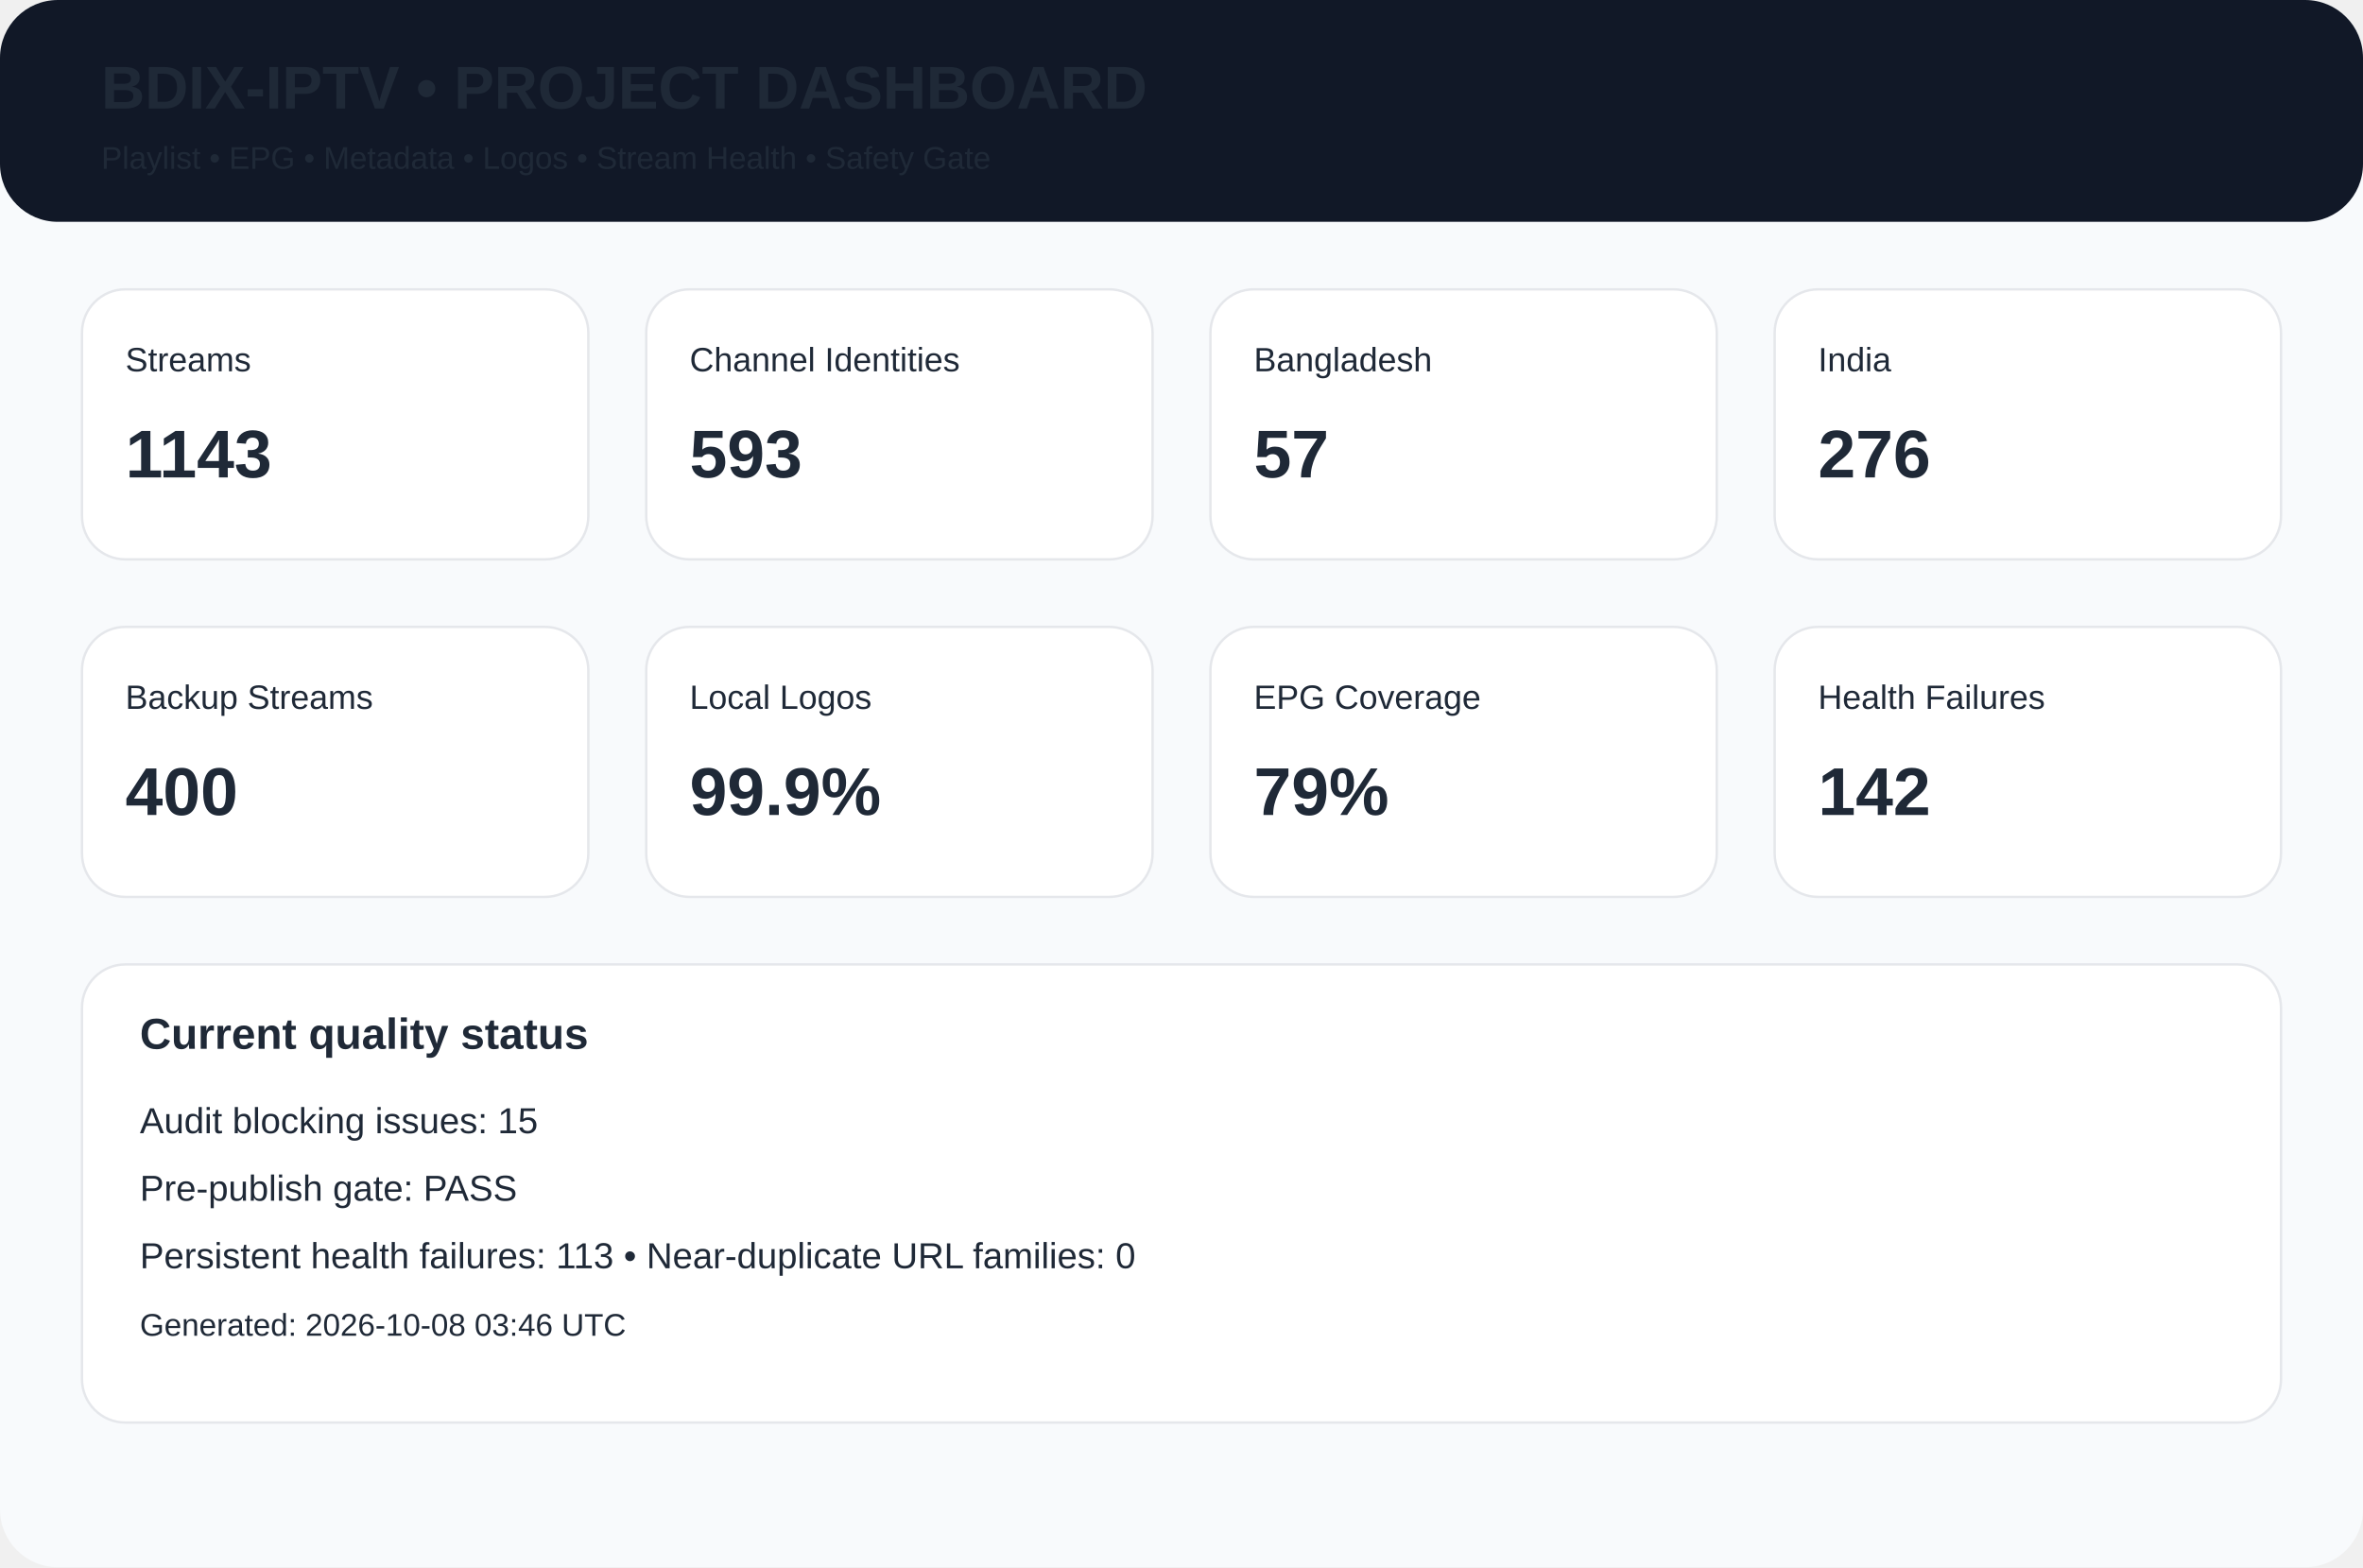
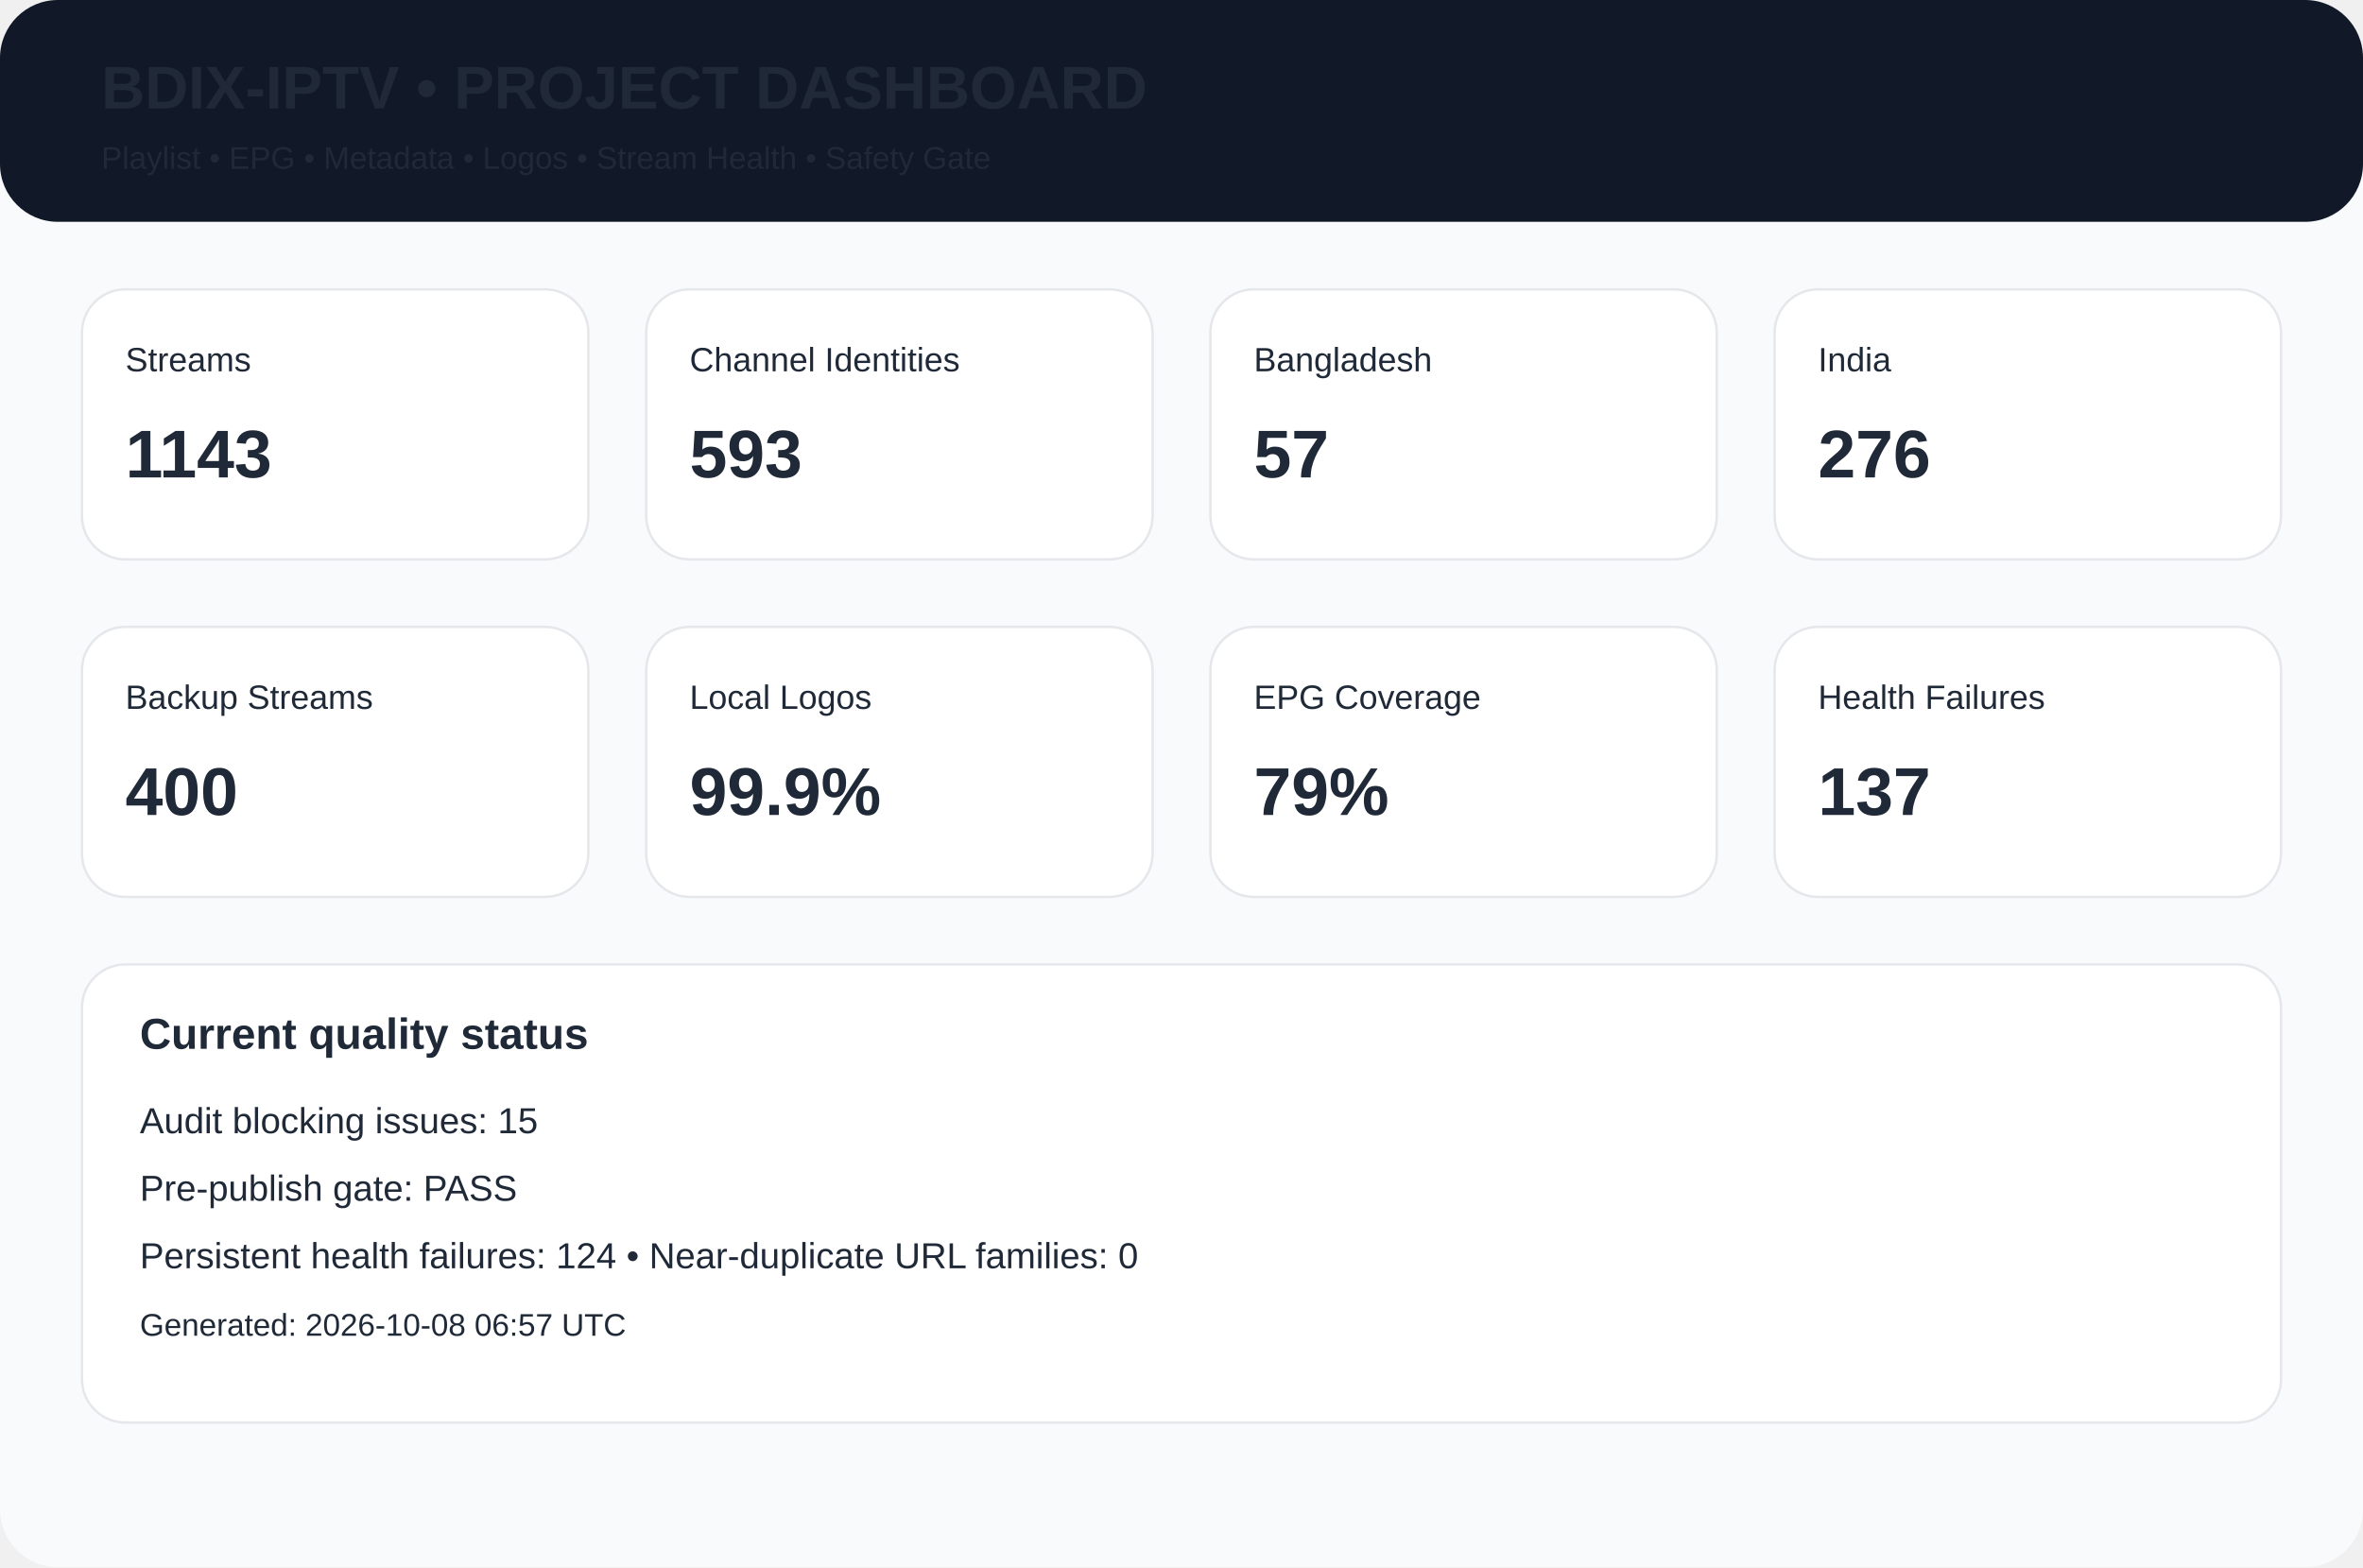
<svg xmlns="http://www.w3.org/2000/svg" width="980" height="650" viewBox="0 0 980 650">
  <rect width="980" height="650" rx="24" fill="#f8fafc" />
  <rect width="980" height="92" rx="24" fill="#111827" />
  <text x="42" y="45" font-family="Arial,Helvetica,sans-serif" font-size="25px" font-weight="700" fill="#1f2937">BDIX-IPTV • PROJECT DASHBOARD</text>
  <text x="42" y="70" font-family="Arial,Helvetica,sans-serif" font-size="13px" font-weight="400" fill="#1f2937">Playlist • EPG • Metadata • Logos • Stream Health • Safety Gate</text>
  <rect x="34" y="120" width="210" height="112" rx="18" fill="white" stroke="#e5e7eb" />
  <text x="52" y="154" font-family="Arial,Helvetica,sans-serif" font-size="14px" font-weight="400" fill="#1f2937">Streams</text>
  <text x="52" y="198" font-family="Arial,Helvetica,sans-serif" font-size="28px" font-weight="700" fill="#1f2937">1143</text>
  <rect x="268" y="120" width="210" height="112" rx="18" fill="white" stroke="#e5e7eb" />
  <text x="286" y="154" font-family="Arial,Helvetica,sans-serif" font-size="14px" font-weight="400" fill="#1f2937">Channel Identities</text>
  <text x="286" y="198" font-family="Arial,Helvetica,sans-serif" font-size="28px" font-weight="700" fill="#1f2937">593</text>
  <rect x="502" y="120" width="210" height="112" rx="18" fill="white" stroke="#e5e7eb" />
  <text x="520" y="154" font-family="Arial,Helvetica,sans-serif" font-size="14px" font-weight="400" fill="#1f2937">Bangladesh</text>
  <text x="520" y="198" font-family="Arial,Helvetica,sans-serif" font-size="28px" font-weight="700" fill="#1f2937">57</text>
  <rect x="736" y="120" width="210" height="112" rx="18" fill="white" stroke="#e5e7eb" />
  <text x="754" y="154" font-family="Arial,Helvetica,sans-serif" font-size="14px" font-weight="400" fill="#1f2937">India</text>
  <text x="754" y="198" font-family="Arial,Helvetica,sans-serif" font-size="28px" font-weight="700" fill="#1f2937">276</text>
  <rect x="34" y="260" width="210" height="112" rx="18" fill="white" stroke="#e5e7eb" />
  <text x="52" y="294" font-family="Arial,Helvetica,sans-serif" font-size="14px" font-weight="400" fill="#1f2937">Backup Streams</text>
  <text x="52" y="338" font-family="Arial,Helvetica,sans-serif" font-size="28px" font-weight="700" fill="#1f2937">400</text>
  <rect x="268" y="260" width="210" height="112" rx="18" fill="white" stroke="#e5e7eb" />
  <text x="286" y="294" font-family="Arial,Helvetica,sans-serif" font-size="14px" font-weight="400" fill="#1f2937">Local Logos</text>
  <text x="286" y="338" font-family="Arial,Helvetica,sans-serif" font-size="28px" font-weight="700" fill="#1f2937">99.9%</text>
  <rect x="502" y="260" width="210" height="112" rx="18" fill="white" stroke="#e5e7eb" />
  <text x="520" y="294" font-family="Arial,Helvetica,sans-serif" font-size="14px" font-weight="400" fill="#1f2937">EPG Coverage</text>
  <text x="520" y="338" font-family="Arial,Helvetica,sans-serif" font-size="28px" font-weight="700" fill="#1f2937">79%</text>
  <rect x="736" y="260" width="210" height="112" rx="18" fill="white" stroke="#e5e7eb" />
  <text x="754" y="294" font-family="Arial,Helvetica,sans-serif" font-size="14px" font-weight="400" fill="#1f2937">Health Failures</text>
-   <text x="754" y="338" font-family="Arial,Helvetica,sans-serif" font-size="28px" font-weight="700" fill="#1f2937">142</text>
+   <text x="754" y="338" font-family="Arial,Helvetica,sans-serif" font-size="28px" font-weight="700" fill="#1f2937">137</text>
  <rect x="34" y="400" width="912" height="190" rx="18" fill="white" stroke="#e5e7eb" />
  <text x="58" y="435" font-family="Arial,Helvetica,sans-serif" font-size="18px" font-weight="700" fill="#1f2937">Current quality status</text>
  <text x="58" y="470" font-family="Arial,Helvetica,sans-serif" font-size="15px" font-weight="400" fill="#1f2937">Audit blocking issues: 15</text>
  <text x="58" y="498" font-family="Arial,Helvetica,sans-serif" font-size="15px" font-weight="400" fill="#1f2937">Pre-publish gate: PASS</text>
-   <text x="58" y="526" font-family="Arial,Helvetica,sans-serif" font-size="15px" font-weight="400" fill="#1f2937">Persistent health failures: 113 • Near-duplicate URL families: 0</text>
-   <text x="58" y="554" font-family="Arial,Helvetica,sans-serif" font-size="13px" font-weight="400" fill="#1f2937">Generated: 2026-10-08 03:46 UTC</text>
+   <text x="58" y="526" font-family="Arial,Helvetica,sans-serif" font-size="15px" font-weight="400" fill="#1f2937">Persistent health failures: 124 • Near-duplicate URL families: 0</text>
+   <text x="58" y="554" font-family="Arial,Helvetica,sans-serif" font-size="13px" font-weight="400" fill="#1f2937">Generated: 2026-10-08 06:57 UTC</text>
</svg>
